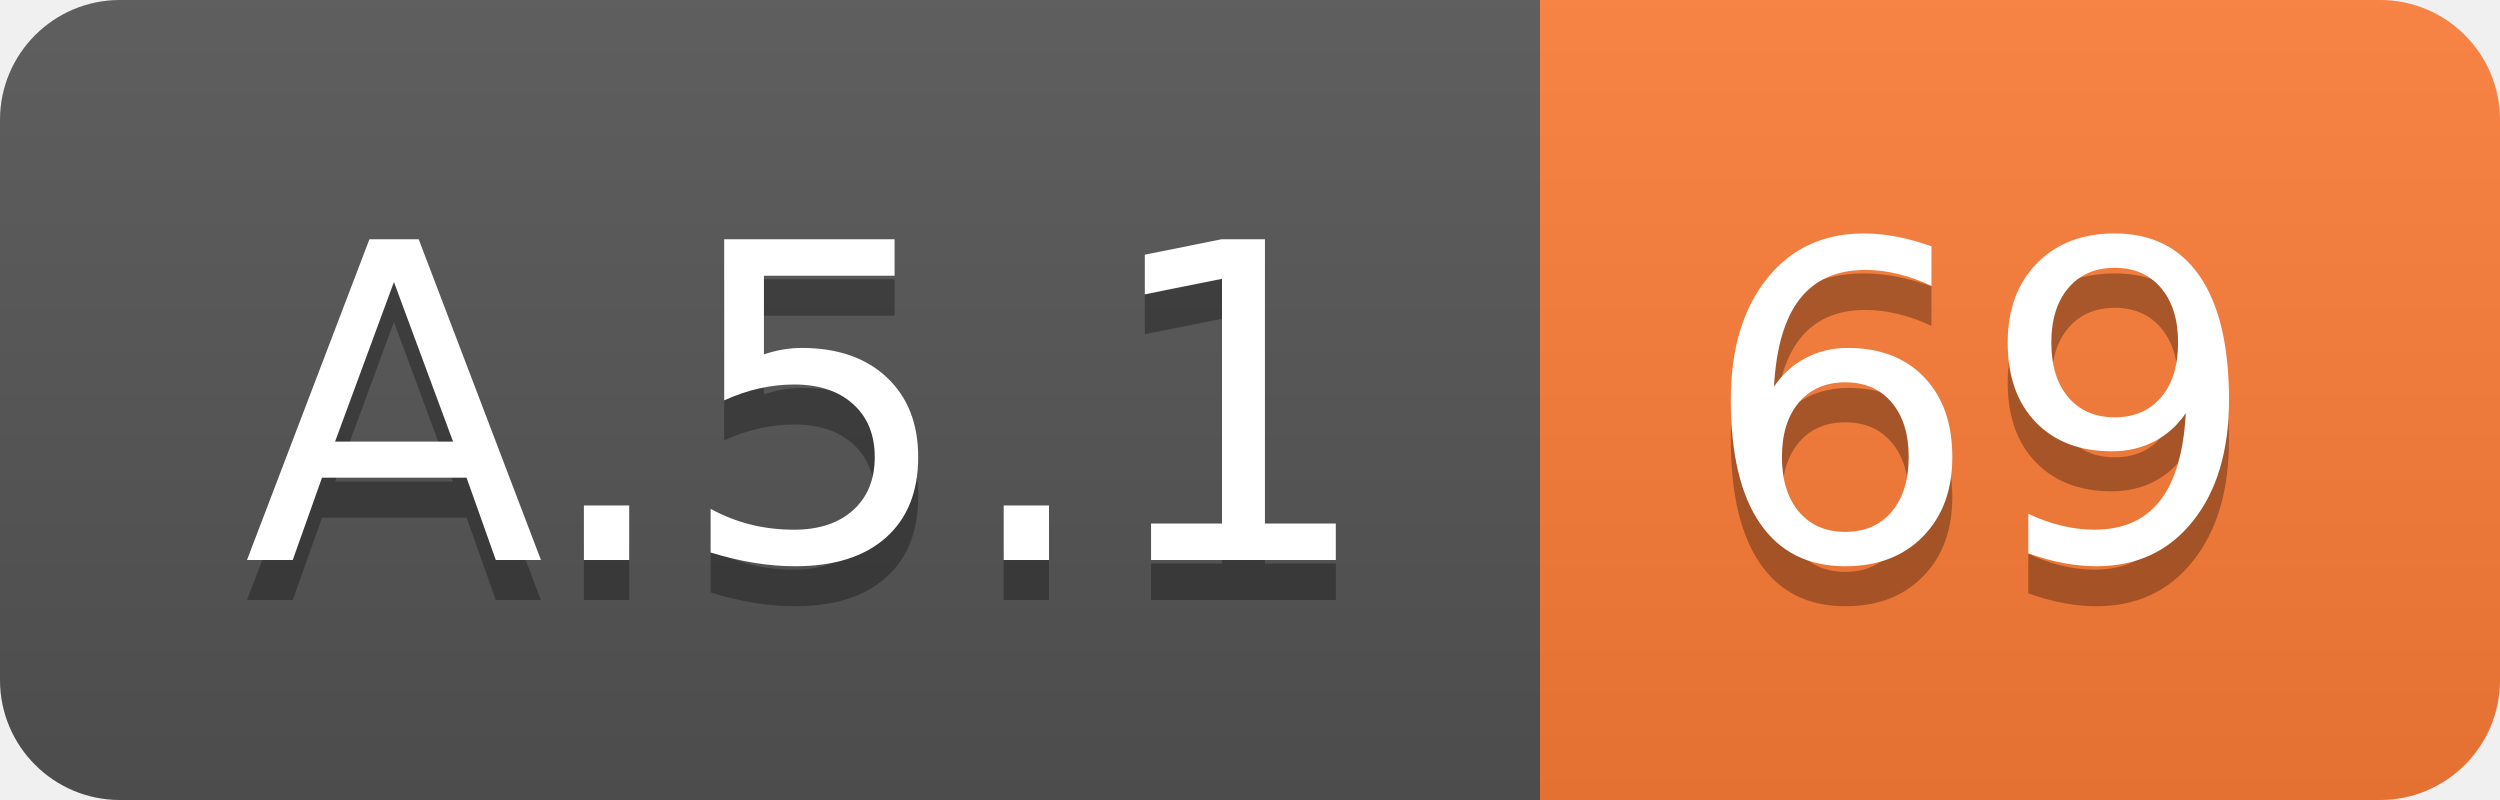
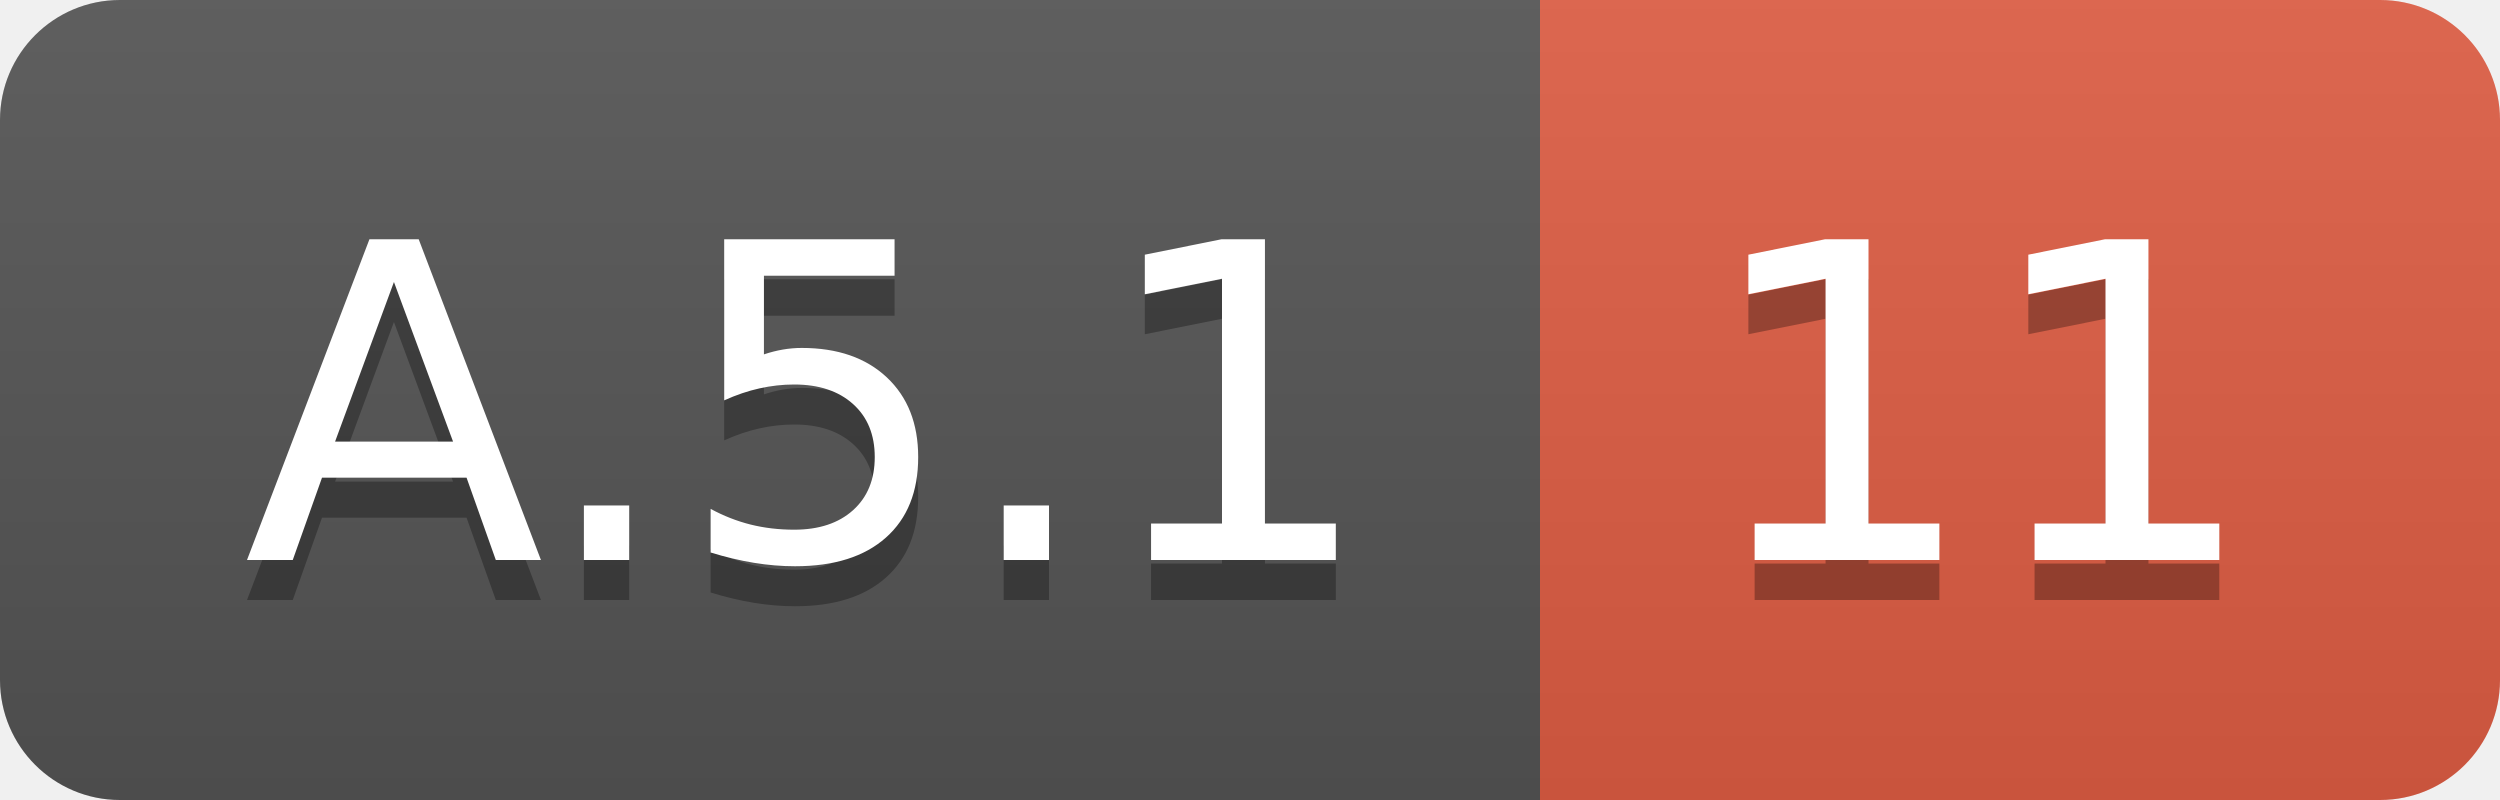
<svg xmlns="http://www.w3.org/2000/svg" width="62.5" height="20">
  <linearGradient id="smooth" x2="0" y2="100%">
    <stop offset="0" stop-color="#bbb" stop-opacity=".1" />
    <stop offset="1" stop-opacity=".1" />
  </linearGradient>
  <clipPath id="round">
    <rect width="62.5" height="20" rx="3" fill="#fff" />
  </clipPath>
  <g clip-path="url(#round)">
    <rect width="38.5" height="20" fill="#555" />
-     <rect x="38.5" width="24.0" height="20" fill="#fe7d37" />
+     <rect x="38.5" width="24.0" height="20" fill="#e05d44" />
    <rect width="62.5" height="20" fill="url(#smooth)" />
  </g>
  <g fill="#fff" text-anchor="middle" font-family="DejaVu Sans,Verdana,Geneva,sans-serif" font-size="110">
    <text x="202.5" y="150" fill="#010101" fill-opacity=".3" transform="scale(0.1)" textLength="285.0" lengthAdjust="spacing">A.5.1</text>
    <text x="202.5" y="140" transform="scale(0.1)" textLength="285.0" lengthAdjust="spacing">A.5.1</text>
-     <text x="495.0" y="150" fill="#010101" fill-opacity=".3" transform="scale(0.1)" textLength="140.0" lengthAdjust="spacing">69</text>
-     <text x="495.0" y="140" transform="scale(0.1)" textLength="140.0" lengthAdjust="spacing">69</text>
+     <text x="495.0" y="150" fill="#010101" fill-opacity=".3" transform="scale(0.1)" textLength="140.0" lengthAdjust="spacing">11</text>
+     <text x="495.0" y="140" transform="scale(0.1)" textLength="140.0" lengthAdjust="spacing">11</text>
  </g>
</svg>
